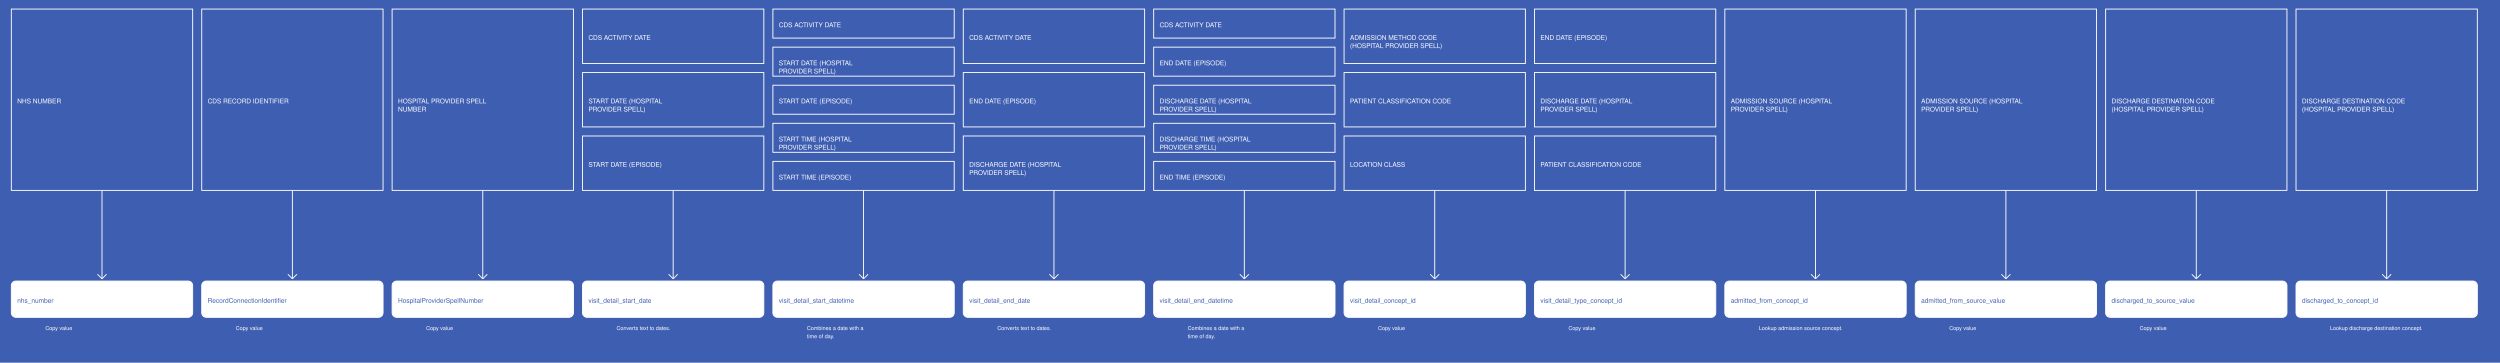
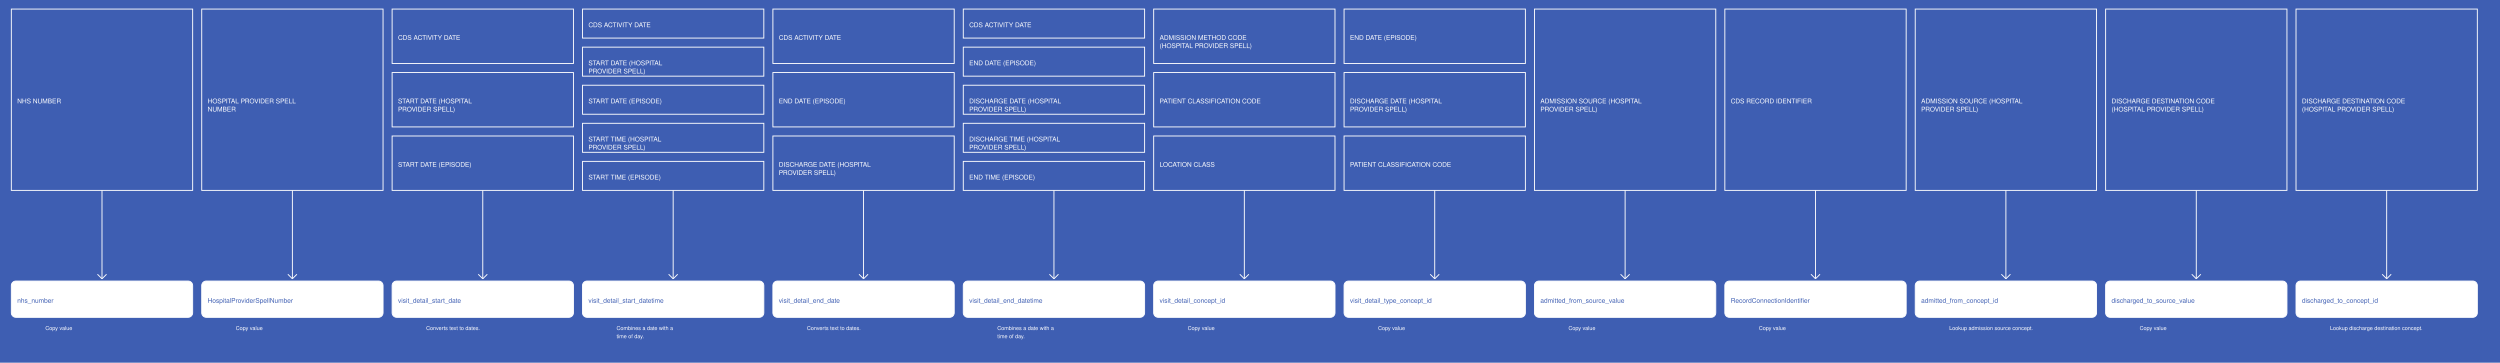
<svg xmlns="http://www.w3.org/2000/svg" width="5515" height="800">
  <rect width="100%" height="100%" fill="#3E5EB2" />
  <g>
    <rect x="25" y="20" width="400" height="400" fill="#3E5EB2" stroke="white" stroke-width="2" />
    <text x="38" y="228" fill="white" font-family="Helvetica" font-size="1.2em" text-anchor="start">NHS NUMBER</text>
  </g>
  <g>
    <line x1="225" y1="420" x2="225" y2="615" stroke="white" stroke-width="2" />
    <line x1="215" y1="605" x2="225" y2="615" stroke="white" stroke-width="2" />
    <line x1="235" y1="605" x2="225" y2="615" stroke="white" stroke-width="2" />
    <text x="100" y="728" fill="white" font-size="1em" font-family="Helvetica">Copy value</text>
  </g>
  <g>
    <rect x="25" y="620" width="400" height="80" fill="white" stroke="white" stroke-width="2" rx="10" />
    <text x="38" y="668" fill="#3E5EB2" font-family="Helvetica" font-size="1.2em" text-anchor="start">nhs_number</text>
  </g>
  <g>
    <rect x="445" y="20" width="400" height="400" fill="#3E5EB2" stroke="white" stroke-width="2" />
-     <text x="458" y="228" fill="white" font-family="Helvetica" font-size="1.2em" text-anchor="start">CDS RECORD IDENTIFIER</text>
+     <text x="458" y="228" fill="white" font-family="Helvetica" font-size="1.2em" text-anchor="start">HOSPITAL PROVIDER SPELL</text>
+     <text x="458" y="246" fill="white" font-family="Helvetica" font-size="1.2em" text-anchor="start">NUMBER</text>
  </g>
  <g>
    <line x1="645" y1="420" x2="645" y2="615" stroke="white" stroke-width="2" />
    <line x1="635" y1="605" x2="645" y2="615" stroke="white" stroke-width="2" />
    <line x1="655" y1="605" x2="645" y2="615" stroke="white" stroke-width="2" />
    <text x="520" y="728" fill="white" font-size="1em" font-family="Helvetica">Copy value</text>
  </g>
  <g>
    <rect x="445" y="620" width="400" height="80" fill="white" stroke="white" stroke-width="2" rx="10" />
-     <text x="458" y="668" fill="#3E5EB2" font-family="Helvetica" font-size="1.2em" text-anchor="start">RecordConnectionIdentifier</text>
-   </g>
-   <g>
-     <rect x="865" y="20" width="400" height="400" fill="#3E5EB2" stroke="white" stroke-width="2" />
-     <text x="878" y="228" fill="white" font-family="Helvetica" font-size="1.2em" text-anchor="start">HOSPITAL PROVIDER SPELL</text>
-     <text x="878" y="246" fill="white" font-family="Helvetica" font-size="1.2em" text-anchor="start">NUMBER</text>
+     <text x="458" y="668" fill="#3E5EB2" font-family="Helvetica" font-size="1.2em" text-anchor="start">HospitalProviderSpellNumber</text>
+   </g>
+   <g>
+     <rect x="865" y="20" width="400" height="120" fill="#3E5EB2" stroke="white" stroke-width="2" />
+     <text x="878" y="88" fill="white" font-family="Helvetica" font-size="1.2em" text-anchor="start">CDS ACTIVITY DATE</text>
+   </g>
+   <g>
+     <rect x="865" y="160" width="400" height="120" fill="#3E5EB2" stroke="white" stroke-width="2" />
+     <text x="878" y="228" fill="white" font-family="Helvetica" font-size="1.2em" text-anchor="start">START DATE (HOSPITAL</text>
+     <text x="878" y="246" fill="white" font-family="Helvetica" font-size="1.2em" text-anchor="start">PROVIDER SPELL)</text>
+   </g>
+   <g>
+     <rect x="865" y="300" width="400" height="120" fill="#3E5EB2" stroke="white" stroke-width="2" />
+     <text x="878" y="368" fill="white" font-family="Helvetica" font-size="1.2em" text-anchor="start">START DATE (EPISODE)</text>
  </g>
  <g>
    <line x1="1065" y1="420" x2="1065" y2="615" stroke="white" stroke-width="2" />
    <line x1="1055" y1="605" x2="1065" y2="615" stroke="white" stroke-width="2" />
    <line x1="1075" y1="605" x2="1065" y2="615" stroke="white" stroke-width="2" />
-     <text x="940" y="728" fill="white" font-size="1em" font-family="Helvetica">Copy value</text>
+     <text x="940" y="728" fill="white" font-size="1em" font-family="Helvetica">Converts text to dates.</text>
  </g>
  <g>
    <rect x="865" y="620" width="400" height="80" fill="white" stroke="white" stroke-width="2" rx="10" />
-     <text x="878" y="668" fill="#3E5EB2" font-family="Helvetica" font-size="1.2em" text-anchor="start">HospitalProviderSpellNumber</text>
-   </g>
-   <g>
-     <rect x="1285" y="20" width="400" height="120" fill="#3E5EB2" stroke="white" stroke-width="2" />
-     <text x="1298" y="88" fill="white" font-family="Helvetica" font-size="1.2em" text-anchor="start">CDS ACTIVITY DATE</text>
-   </g>
-   <g>
-     <rect x="1285" y="160" width="400" height="120" fill="#3E5EB2" stroke="white" stroke-width="2" />
-     <text x="1298" y="228" fill="white" font-family="Helvetica" font-size="1.2em" text-anchor="start">START DATE (HOSPITAL</text>
-     <text x="1298" y="246" fill="white" font-family="Helvetica" font-size="1.2em" text-anchor="start">PROVIDER SPELL)</text>
-   </g>
-   <g>
-     <rect x="1285" y="300" width="400" height="120" fill="#3E5EB2" stroke="white" stroke-width="2" />
-     <text x="1298" y="368" fill="white" font-family="Helvetica" font-size="1.2em" text-anchor="start">START DATE (EPISODE)</text>
+     <text x="878" y="668" fill="#3E5EB2" font-family="Helvetica" font-size="1.2em" text-anchor="start">visit_detail_start_date</text>
+   </g>
+   <g>
+     <rect x="1285" y="20" width="400" height="64" fill="#3E5EB2" stroke="white" stroke-width="2" />
+     <text x="1298" y="60" fill="white" font-family="Helvetica" font-size="1.2em" text-anchor="start">CDS ACTIVITY DATE</text>
+   </g>
+   <g>
+     <rect x="1285" y="104" width="400" height="64" fill="#3E5EB2" stroke="white" stroke-width="2" />
+     <text x="1298" y="144" fill="white" font-family="Helvetica" font-size="1.2em" text-anchor="start">START DATE (HOSPITAL</text>
+     <text x="1298" y="162" fill="white" font-family="Helvetica" font-size="1.2em" text-anchor="start">PROVIDER SPELL)</text>
+   </g>
+   <g>
+     <rect x="1285" y="188" width="400" height="64" fill="#3E5EB2" stroke="white" stroke-width="2" />
+     <text x="1298" y="228" fill="white" font-family="Helvetica" font-size="1.2em" text-anchor="start">START DATE (EPISODE)</text>
+   </g>
+   <g>
+     <rect x="1285" y="272" width="400" height="64" fill="#3E5EB2" stroke="white" stroke-width="2" />
+     <text x="1298" y="312" fill="white" font-family="Helvetica" font-size="1.2em" text-anchor="start">START TIME (HOSPITAL</text>
+     <text x="1298" y="330" fill="white" font-family="Helvetica" font-size="1.2em" text-anchor="start">PROVIDER SPELL)</text>
+   </g>
+   <g>
+     <rect x="1285" y="356" width="400" height="64" fill="#3E5EB2" stroke="white" stroke-width="2" />
+     <text x="1298" y="396" fill="white" font-family="Helvetica" font-size="1.2em" text-anchor="start">START TIME (EPISODE)</text>
  </g>
  <g>
    <line x1="1485" y1="420" x2="1485" y2="615" stroke="white" stroke-width="2" />
    <line x1="1475" y1="605" x2="1485" y2="615" stroke="white" stroke-width="2" />
    <line x1="1495" y1="605" x2="1485" y2="615" stroke="white" stroke-width="2" />
-     <text x="1360" y="728" fill="white" font-size="1em" font-family="Helvetica">Converts text to dates.</text>
+     <text x="1360" y="728" fill="white" font-size="1em" font-family="Helvetica">Combines a date with a</text>
+     <text x="1360" y="746" fill="white" font-size="1em" font-family="Helvetica">time of day.</text>
  </g>
  <g>
    <rect x="1285" y="620" width="400" height="80" fill="white" stroke="white" stroke-width="2" rx="10" />
-     <text x="1298" y="668" fill="#3E5EB2" font-family="Helvetica" font-size="1.2em" text-anchor="start">visit_detail_start_date</text>
-   </g>
-   <g>
-     <rect x="1705" y="20" width="400" height="64" fill="#3E5EB2" stroke="white" stroke-width="2" />
-     <text x="1718" y="60" fill="white" font-family="Helvetica" font-size="1.2em" text-anchor="start">CDS ACTIVITY DATE</text>
-   </g>
-   <g>
-     <rect x="1705" y="104" width="400" height="64" fill="#3E5EB2" stroke="white" stroke-width="2" />
-     <text x="1718" y="144" fill="white" font-family="Helvetica" font-size="1.2em" text-anchor="start">START DATE (HOSPITAL</text>
-     <text x="1718" y="162" fill="white" font-family="Helvetica" font-size="1.2em" text-anchor="start">PROVIDER SPELL)</text>
-   </g>
-   <g>
-     <rect x="1705" y="188" width="400" height="64" fill="#3E5EB2" stroke="white" stroke-width="2" />
-     <text x="1718" y="228" fill="white" font-family="Helvetica" font-size="1.2em" text-anchor="start">START DATE (EPISODE)</text>
-   </g>
-   <g>
-     <rect x="1705" y="272" width="400" height="64" fill="#3E5EB2" stroke="white" stroke-width="2" />
-     <text x="1718" y="312" fill="white" font-family="Helvetica" font-size="1.2em" text-anchor="start">START TIME (HOSPITAL</text>
-     <text x="1718" y="330" fill="white" font-family="Helvetica" font-size="1.2em" text-anchor="start">PROVIDER SPELL)</text>
-   </g>
-   <g>
-     <rect x="1705" y="356" width="400" height="64" fill="#3E5EB2" stroke="white" stroke-width="2" />
-     <text x="1718" y="396" fill="white" font-family="Helvetica" font-size="1.2em" text-anchor="start">START TIME (EPISODE)</text>
+     <text x="1298" y="668" fill="#3E5EB2" font-family="Helvetica" font-size="1.2em" text-anchor="start">visit_detail_start_datetime</text>
+   </g>
+   <g>
+     <rect x="1705" y="20" width="400" height="120" fill="#3E5EB2" stroke="white" stroke-width="2" />
+     <text x="1718" y="88" fill="white" font-family="Helvetica" font-size="1.2em" text-anchor="start">CDS ACTIVITY DATE</text>
+   </g>
+   <g>
+     <rect x="1705" y="160" width="400" height="120" fill="#3E5EB2" stroke="white" stroke-width="2" />
+     <text x="1718" y="228" fill="white" font-family="Helvetica" font-size="1.2em" text-anchor="start">END DATE (EPISODE)</text>
+   </g>
+   <g>
+     <rect x="1705" y="300" width="400" height="120" fill="#3E5EB2" stroke="white" stroke-width="2" />
+     <text x="1718" y="368" fill="white" font-family="Helvetica" font-size="1.2em" text-anchor="start">DISCHARGE DATE (HOSPITAL</text>
+     <text x="1718" y="386" fill="white" font-family="Helvetica" font-size="1.2em" text-anchor="start">PROVIDER SPELL)</text>
  </g>
  <g>
    <line x1="1905" y1="420" x2="1905" y2="615" stroke="white" stroke-width="2" />
    <line x1="1895" y1="605" x2="1905" y2="615" stroke="white" stroke-width="2" />
    <line x1="1915" y1="605" x2="1905" y2="615" stroke="white" stroke-width="2" />
-     <text x="1780" y="728" fill="white" font-size="1em" font-family="Helvetica">Combines a date with a</text>
-     <text x="1780" y="746" fill="white" font-size="1em" font-family="Helvetica">time of day.</text>
+     <text x="1780" y="728" fill="white" font-size="1em" font-family="Helvetica">Converts text to dates.</text>
  </g>
  <g>
    <rect x="1705" y="620" width="400" height="80" fill="white" stroke="white" stroke-width="2" rx="10" />
-     <text x="1718" y="668" fill="#3E5EB2" font-family="Helvetica" font-size="1.2em" text-anchor="start">visit_detail_start_datetime</text>
-   </g>
-   <g>
-     <rect x="2125" y="20" width="400" height="120" fill="#3E5EB2" stroke="white" stroke-width="2" />
-     <text x="2138" y="88" fill="white" font-family="Helvetica" font-size="1.2em" text-anchor="start">CDS ACTIVITY DATE</text>
-   </g>
-   <g>
-     <rect x="2125" y="160" width="400" height="120" fill="#3E5EB2" stroke="white" stroke-width="2" />
-     <text x="2138" y="228" fill="white" font-family="Helvetica" font-size="1.2em" text-anchor="start">END DATE (EPISODE)</text>
-   </g>
-   <g>
-     <rect x="2125" y="300" width="400" height="120" fill="#3E5EB2" stroke="white" stroke-width="2" />
-     <text x="2138" y="368" fill="white" font-family="Helvetica" font-size="1.2em" text-anchor="start">DISCHARGE DATE (HOSPITAL</text>
-     <text x="2138" y="386" fill="white" font-family="Helvetica" font-size="1.2em" text-anchor="start">PROVIDER SPELL)</text>
+     <text x="1718" y="668" fill="#3E5EB2" font-family="Helvetica" font-size="1.2em" text-anchor="start">visit_detail_end_date</text>
+   </g>
+   <g>
+     <rect x="2125" y="20" width="400" height="64" fill="#3E5EB2" stroke="white" stroke-width="2" />
+     <text x="2138" y="60" fill="white" font-family="Helvetica" font-size="1.2em" text-anchor="start">CDS ACTIVITY DATE</text>
+   </g>
+   <g>
+     <rect x="2125" y="104" width="400" height="64" fill="#3E5EB2" stroke="white" stroke-width="2" />
+     <text x="2138" y="144" fill="white" font-family="Helvetica" font-size="1.2em" text-anchor="start">END DATE (EPISODE)</text>
+   </g>
+   <g>
+     <rect x="2125" y="188" width="400" height="64" fill="#3E5EB2" stroke="white" stroke-width="2" />
+     <text x="2138" y="228" fill="white" font-family="Helvetica" font-size="1.2em" text-anchor="start">DISCHARGE DATE (HOSPITAL</text>
+     <text x="2138" y="246" fill="white" font-family="Helvetica" font-size="1.2em" text-anchor="start">PROVIDER SPELL)</text>
+   </g>
+   <g>
+     <rect x="2125" y="272" width="400" height="64" fill="#3E5EB2" stroke="white" stroke-width="2" />
+     <text x="2138" y="312" fill="white" font-family="Helvetica" font-size="1.2em" text-anchor="start">DISCHARGE TIME (HOSPITAL</text>
+     <text x="2138" y="330" fill="white" font-family="Helvetica" font-size="1.2em" text-anchor="start">PROVIDER SPELL)</text>
+   </g>
+   <g>
+     <rect x="2125" y="356" width="400" height="64" fill="#3E5EB2" stroke="white" stroke-width="2" />
+     <text x="2138" y="396" fill="white" font-family="Helvetica" font-size="1.2em" text-anchor="start">END TIME (EPISODE)</text>
  </g>
  <g>
    <line x1="2325" y1="420" x2="2325" y2="615" stroke="white" stroke-width="2" />
    <line x1="2315" y1="605" x2="2325" y2="615" stroke="white" stroke-width="2" />
    <line x1="2335" y1="605" x2="2325" y2="615" stroke="white" stroke-width="2" />
-     <text x="2200" y="728" fill="white" font-size="1em" font-family="Helvetica">Converts text to dates.</text>
+     <text x="2200" y="728" fill="white" font-size="1em" font-family="Helvetica">Combines a date with a</text>
+     <text x="2200" y="746" fill="white" font-size="1em" font-family="Helvetica">time of day.</text>
  </g>
  <g>
    <rect x="2125" y="620" width="400" height="80" fill="white" stroke="white" stroke-width="2" rx="10" />
-     <text x="2138" y="668" fill="#3E5EB2" font-family="Helvetica" font-size="1.2em" text-anchor="start">visit_detail_end_date</text>
-   </g>
-   <g>
-     <rect x="2545" y="20" width="400" height="64" fill="#3E5EB2" stroke="white" stroke-width="2" />
-     <text x="2558" y="60" fill="white" font-family="Helvetica" font-size="1.2em" text-anchor="start">CDS ACTIVITY DATE</text>
-   </g>
-   <g>
-     <rect x="2545" y="104" width="400" height="64" fill="#3E5EB2" stroke="white" stroke-width="2" />
-     <text x="2558" y="144" fill="white" font-family="Helvetica" font-size="1.2em" text-anchor="start">END DATE (EPISODE)</text>
-   </g>
-   <g>
-     <rect x="2545" y="188" width="400" height="64" fill="#3E5EB2" stroke="white" stroke-width="2" />
-     <text x="2558" y="228" fill="white" font-family="Helvetica" font-size="1.2em" text-anchor="start">DISCHARGE DATE (HOSPITAL</text>
-     <text x="2558" y="246" fill="white" font-family="Helvetica" font-size="1.2em" text-anchor="start">PROVIDER SPELL)</text>
-   </g>
-   <g>
-     <rect x="2545" y="272" width="400" height="64" fill="#3E5EB2" stroke="white" stroke-width="2" />
-     <text x="2558" y="312" fill="white" font-family="Helvetica" font-size="1.2em" text-anchor="start">DISCHARGE TIME (HOSPITAL</text>
-     <text x="2558" y="330" fill="white" font-family="Helvetica" font-size="1.2em" text-anchor="start">PROVIDER SPELL)</text>
-   </g>
-   <g>
-     <rect x="2545" y="356" width="400" height="64" fill="#3E5EB2" stroke="white" stroke-width="2" />
-     <text x="2558" y="396" fill="white" font-family="Helvetica" font-size="1.2em" text-anchor="start">END TIME (EPISODE)</text>
+     <text x="2138" y="668" fill="#3E5EB2" font-family="Helvetica" font-size="1.2em" text-anchor="start">visit_detail_end_datetime</text>
+   </g>
+   <g>
+     <rect x="2545" y="20" width="400" height="120" fill="#3E5EB2" stroke="white" stroke-width="2" />
+     <text x="2558" y="88" fill="white" font-family="Helvetica" font-size="1.2em" text-anchor="start">ADMISSION METHOD CODE</text>
+     <text x="2558" y="106" fill="white" font-family="Helvetica" font-size="1.2em" text-anchor="start">(HOSPITAL PROVIDER SPELL)</text>
+   </g>
+   <g>
+     <rect x="2545" y="160" width="400" height="120" fill="#3E5EB2" stroke="white" stroke-width="2" />
+     <text x="2558" y="228" fill="white" font-family="Helvetica" font-size="1.2em" text-anchor="start">PATIENT CLASSIFICATION CODE</text>
+   </g>
+   <g>
+     <rect x="2545" y="300" width="400" height="120" fill="#3E5EB2" stroke="white" stroke-width="2" />
+     <text x="2558" y="368" fill="white" font-family="Helvetica" font-size="1.2em" text-anchor="start">LOCATION CLASS</text>
  </g>
  <g>
    <line x1="2745" y1="420" x2="2745" y2="615" stroke="white" stroke-width="2" />
    <line x1="2735" y1="605" x2="2745" y2="615" stroke="white" stroke-width="2" />
    <line x1="2755" y1="605" x2="2745" y2="615" stroke="white" stroke-width="2" />
-     <text x="2620" y="728" fill="white" font-size="1em" font-family="Helvetica">Combines a date with a</text>
-     <text x="2620" y="746" fill="white" font-size="1em" font-family="Helvetica">time of day.</text>
+     <text x="2620" y="728" fill="white" font-size="1em" font-family="Helvetica">Copy value</text>
  </g>
  <g>
    <rect x="2545" y="620" width="400" height="80" fill="white" stroke="white" stroke-width="2" rx="10" />
-     <text x="2558" y="668" fill="#3E5EB2" font-family="Helvetica" font-size="1.2em" text-anchor="start">visit_detail_end_datetime</text>
+     <text x="2558" y="668" fill="#3E5EB2" font-family="Helvetica" font-size="1.2em" text-anchor="start">visit_detail_concept_id</text>
  </g>
  <g>
    <rect x="2965" y="20" width="400" height="120" fill="#3E5EB2" stroke="white" stroke-width="2" />
-     <text x="2978" y="88" fill="white" font-family="Helvetica" font-size="1.2em" text-anchor="start">ADMISSION METHOD CODE</text>
-     <text x="2978" y="106" fill="white" font-family="Helvetica" font-size="1.2em" text-anchor="start">(HOSPITAL PROVIDER SPELL)</text>
+     <text x="2978" y="88" fill="white" font-family="Helvetica" font-size="1.2em" text-anchor="start">END DATE (EPISODE)</text>
  </g>
  <g>
    <rect x="2965" y="160" width="400" height="120" fill="#3E5EB2" stroke="white" stroke-width="2" />
-     <text x="2978" y="228" fill="white" font-family="Helvetica" font-size="1.2em" text-anchor="start">PATIENT CLASSIFICATION CODE</text>
+     <text x="2978" y="228" fill="white" font-family="Helvetica" font-size="1.2em" text-anchor="start">DISCHARGE DATE (HOSPITAL</text>
+     <text x="2978" y="246" fill="white" font-family="Helvetica" font-size="1.2em" text-anchor="start">PROVIDER SPELL)</text>
  </g>
  <g>
    <rect x="2965" y="300" width="400" height="120" fill="#3E5EB2" stroke="white" stroke-width="2" />
-     <text x="2978" y="368" fill="white" font-family="Helvetica" font-size="1.2em" text-anchor="start">LOCATION CLASS</text>
+     <text x="2978" y="368" fill="white" font-family="Helvetica" font-size="1.2em" text-anchor="start">PATIENT CLASSIFICATION CODE</text>
  </g>
  <g>
    <line x1="3165" y1="420" x2="3165" y2="615" stroke="white" stroke-width="2" />
    <line x1="3155" y1="605" x2="3165" y2="615" stroke="white" stroke-width="2" />
    <line x1="3175" y1="605" x2="3165" y2="615" stroke="white" stroke-width="2" />
    <text x="3040" y="728" fill="white" font-size="1em" font-family="Helvetica">Copy value</text>
  </g>
  <g>
    <rect x="2965" y="620" width="400" height="80" fill="white" stroke="white" stroke-width="2" rx="10" />
-     <text x="2978" y="668" fill="#3E5EB2" font-family="Helvetica" font-size="1.2em" text-anchor="start">visit_detail_concept_id</text>
-   </g>
-   <g>
-     <rect x="3385" y="20" width="400" height="120" fill="#3E5EB2" stroke="white" stroke-width="2" />
-     <text x="3398" y="88" fill="white" font-family="Helvetica" font-size="1.2em" text-anchor="start">END DATE (EPISODE)</text>
-   </g>
-   <g>
-     <rect x="3385" y="160" width="400" height="120" fill="#3E5EB2" stroke="white" stroke-width="2" />
-     <text x="3398" y="228" fill="white" font-family="Helvetica" font-size="1.2em" text-anchor="start">DISCHARGE DATE (HOSPITAL</text>
+     <text x="2978" y="668" fill="#3E5EB2" font-family="Helvetica" font-size="1.2em" text-anchor="start">visit_detail_type_concept_id</text>
+   </g>
+   <g>
+     <rect x="3385" y="20" width="400" height="400" fill="#3E5EB2" stroke="white" stroke-width="2" />
+     <text x="3398" y="228" fill="white" font-family="Helvetica" font-size="1.2em" text-anchor="start">ADMISSION SOURCE (HOSPITAL</text>
    <text x="3398" y="246" fill="white" font-family="Helvetica" font-size="1.2em" text-anchor="start">PROVIDER SPELL)</text>
-   </g>
-   <g>
-     <rect x="3385" y="300" width="400" height="120" fill="#3E5EB2" stroke="white" stroke-width="2" />
-     <text x="3398" y="368" fill="white" font-family="Helvetica" font-size="1.2em" text-anchor="start">PATIENT CLASSIFICATION CODE</text>
  </g>
  <g>
    <line x1="3585" y1="420" x2="3585" y2="615" stroke="white" stroke-width="2" />
    <line x1="3575" y1="605" x2="3585" y2="615" stroke="white" stroke-width="2" />
    <line x1="3595" y1="605" x2="3585" y2="615" stroke="white" stroke-width="2" />
    <text x="3460" y="728" fill="white" font-size="1em" font-family="Helvetica">Copy value</text>
  </g>
  <g>
    <rect x="3385" y="620" width="400" height="80" fill="white" stroke="white" stroke-width="2" rx="10" />
-     <text x="3398" y="668" fill="#3E5EB2" font-family="Helvetica" font-size="1.2em" text-anchor="start">visit_detail_type_concept_id</text>
+     <text x="3398" y="668" fill="#3E5EB2" font-family="Helvetica" font-size="1.2em" text-anchor="start">admitted_from_source_value</text>
  </g>
  <g>
    <rect x="3805" y="20" width="400" height="400" fill="#3E5EB2" stroke="white" stroke-width="2" />
-     <text x="3818" y="228" fill="white" font-family="Helvetica" font-size="1.2em" text-anchor="start">ADMISSION SOURCE (HOSPITAL</text>
-     <text x="3818" y="246" fill="white" font-family="Helvetica" font-size="1.2em" text-anchor="start">PROVIDER SPELL)</text>
+     <text x="3818" y="228" fill="white" font-family="Helvetica" font-size="1.2em" text-anchor="start">CDS RECORD IDENTIFIER</text>
  </g>
  <g>
    <line x1="4005" y1="420" x2="4005" y2="615" stroke="white" stroke-width="2" />
    <line x1="3995" y1="605" x2="4005" y2="615" stroke="white" stroke-width="2" />
    <line x1="4015" y1="605" x2="4005" y2="615" stroke="white" stroke-width="2" />
-     <text x="3880" y="728" fill="white" font-size="1em" font-family="Helvetica">Lookup admission source concept.</text>
+     <text x="3880" y="728" fill="white" font-size="1em" font-family="Helvetica">Copy value</text>
  </g>
  <g>
    <rect x="3805" y="620" width="400" height="80" fill="white" stroke="white" stroke-width="2" rx="10" />
-     <text x="3818" y="668" fill="#3E5EB2" font-family="Helvetica" font-size="1.2em" text-anchor="start">admitted_from_concept_id</text>
+     <text x="3818" y="668" fill="#3E5EB2" font-family="Helvetica" font-size="1.2em" text-anchor="start">RecordConnectionIdentifier</text>
  </g>
  <g>
    <rect x="4225" y="20" width="400" height="400" fill="#3E5EB2" stroke="white" stroke-width="2" />
    <text x="4238" y="228" fill="white" font-family="Helvetica" font-size="1.2em" text-anchor="start">ADMISSION SOURCE (HOSPITAL</text>
    <text x="4238" y="246" fill="white" font-family="Helvetica" font-size="1.2em" text-anchor="start">PROVIDER SPELL)</text>
  </g>
  <g>
    <line x1="4425" y1="420" x2="4425" y2="615" stroke="white" stroke-width="2" />
    <line x1="4415" y1="605" x2="4425" y2="615" stroke="white" stroke-width="2" />
    <line x1="4435" y1="605" x2="4425" y2="615" stroke="white" stroke-width="2" />
-     <text x="4300" y="728" fill="white" font-size="1em" font-family="Helvetica">Copy value</text>
+     <text x="4300" y="728" fill="white" font-size="1em" font-family="Helvetica">Lookup admission source concept.</text>
  </g>
  <g>
    <rect x="4225" y="620" width="400" height="80" fill="white" stroke="white" stroke-width="2" rx="10" />
-     <text x="4238" y="668" fill="#3E5EB2" font-family="Helvetica" font-size="1.2em" text-anchor="start">admitted_from_source_value</text>
+     <text x="4238" y="668" fill="#3E5EB2" font-family="Helvetica" font-size="1.2em" text-anchor="start">admitted_from_concept_id</text>
  </g>
  <g>
    <rect x="4645" y="20" width="400" height="400" fill="#3E5EB2" stroke="white" stroke-width="2" />
    <text x="4658" y="228" fill="white" font-family="Helvetica" font-size="1.2em" text-anchor="start">DISCHARGE DESTINATION CODE</text>
    <text x="4658" y="246" fill="white" font-family="Helvetica" font-size="1.2em" text-anchor="start">(HOSPITAL PROVIDER SPELL)</text>
  </g>
  <g>
    <line x1="4845" y1="420" x2="4845" y2="615" stroke="white" stroke-width="2" />
    <line x1="4835" y1="605" x2="4845" y2="615" stroke="white" stroke-width="2" />
    <line x1="4855" y1="605" x2="4845" y2="615" stroke="white" stroke-width="2" />
    <text x="4720" y="728" fill="white" font-size="1em" font-family="Helvetica">Copy value</text>
  </g>
  <g>
    <rect x="4645" y="620" width="400" height="80" fill="white" stroke="white" stroke-width="2" rx="10" />
    <text x="4658" y="668" fill="#3E5EB2" font-family="Helvetica" font-size="1.2em" text-anchor="start">discharged_to_source_value</text>
  </g>
  <g>
    <rect x="5065" y="20" width="400" height="400" fill="#3E5EB2" stroke="white" stroke-width="2" />
    <text x="5078" y="228" fill="white" font-family="Helvetica" font-size="1.2em" text-anchor="start">DISCHARGE DESTINATION CODE</text>
    <text x="5078" y="246" fill="white" font-family="Helvetica" font-size="1.2em" text-anchor="start">(HOSPITAL PROVIDER SPELL)</text>
  </g>
  <g>
    <line x1="5265" y1="420" x2="5265" y2="615" stroke="white" stroke-width="2" />
    <line x1="5255" y1="605" x2="5265" y2="615" stroke="white" stroke-width="2" />
    <line x1="5275" y1="605" x2="5265" y2="615" stroke="white" stroke-width="2" />
    <text x="5140" y="728" fill="white" font-size="1em" font-family="Helvetica">Lookup discharge destination concept.</text>
  </g>
  <g>
    <rect x="5065" y="620" width="400" height="80" fill="white" stroke="white" stroke-width="2" rx="10" />
    <text x="5078" y="668" fill="#3E5EB2" font-family="Helvetica" font-size="1.2em" text-anchor="start">discharged_to_concept_id</text>
  </g>
</svg>
